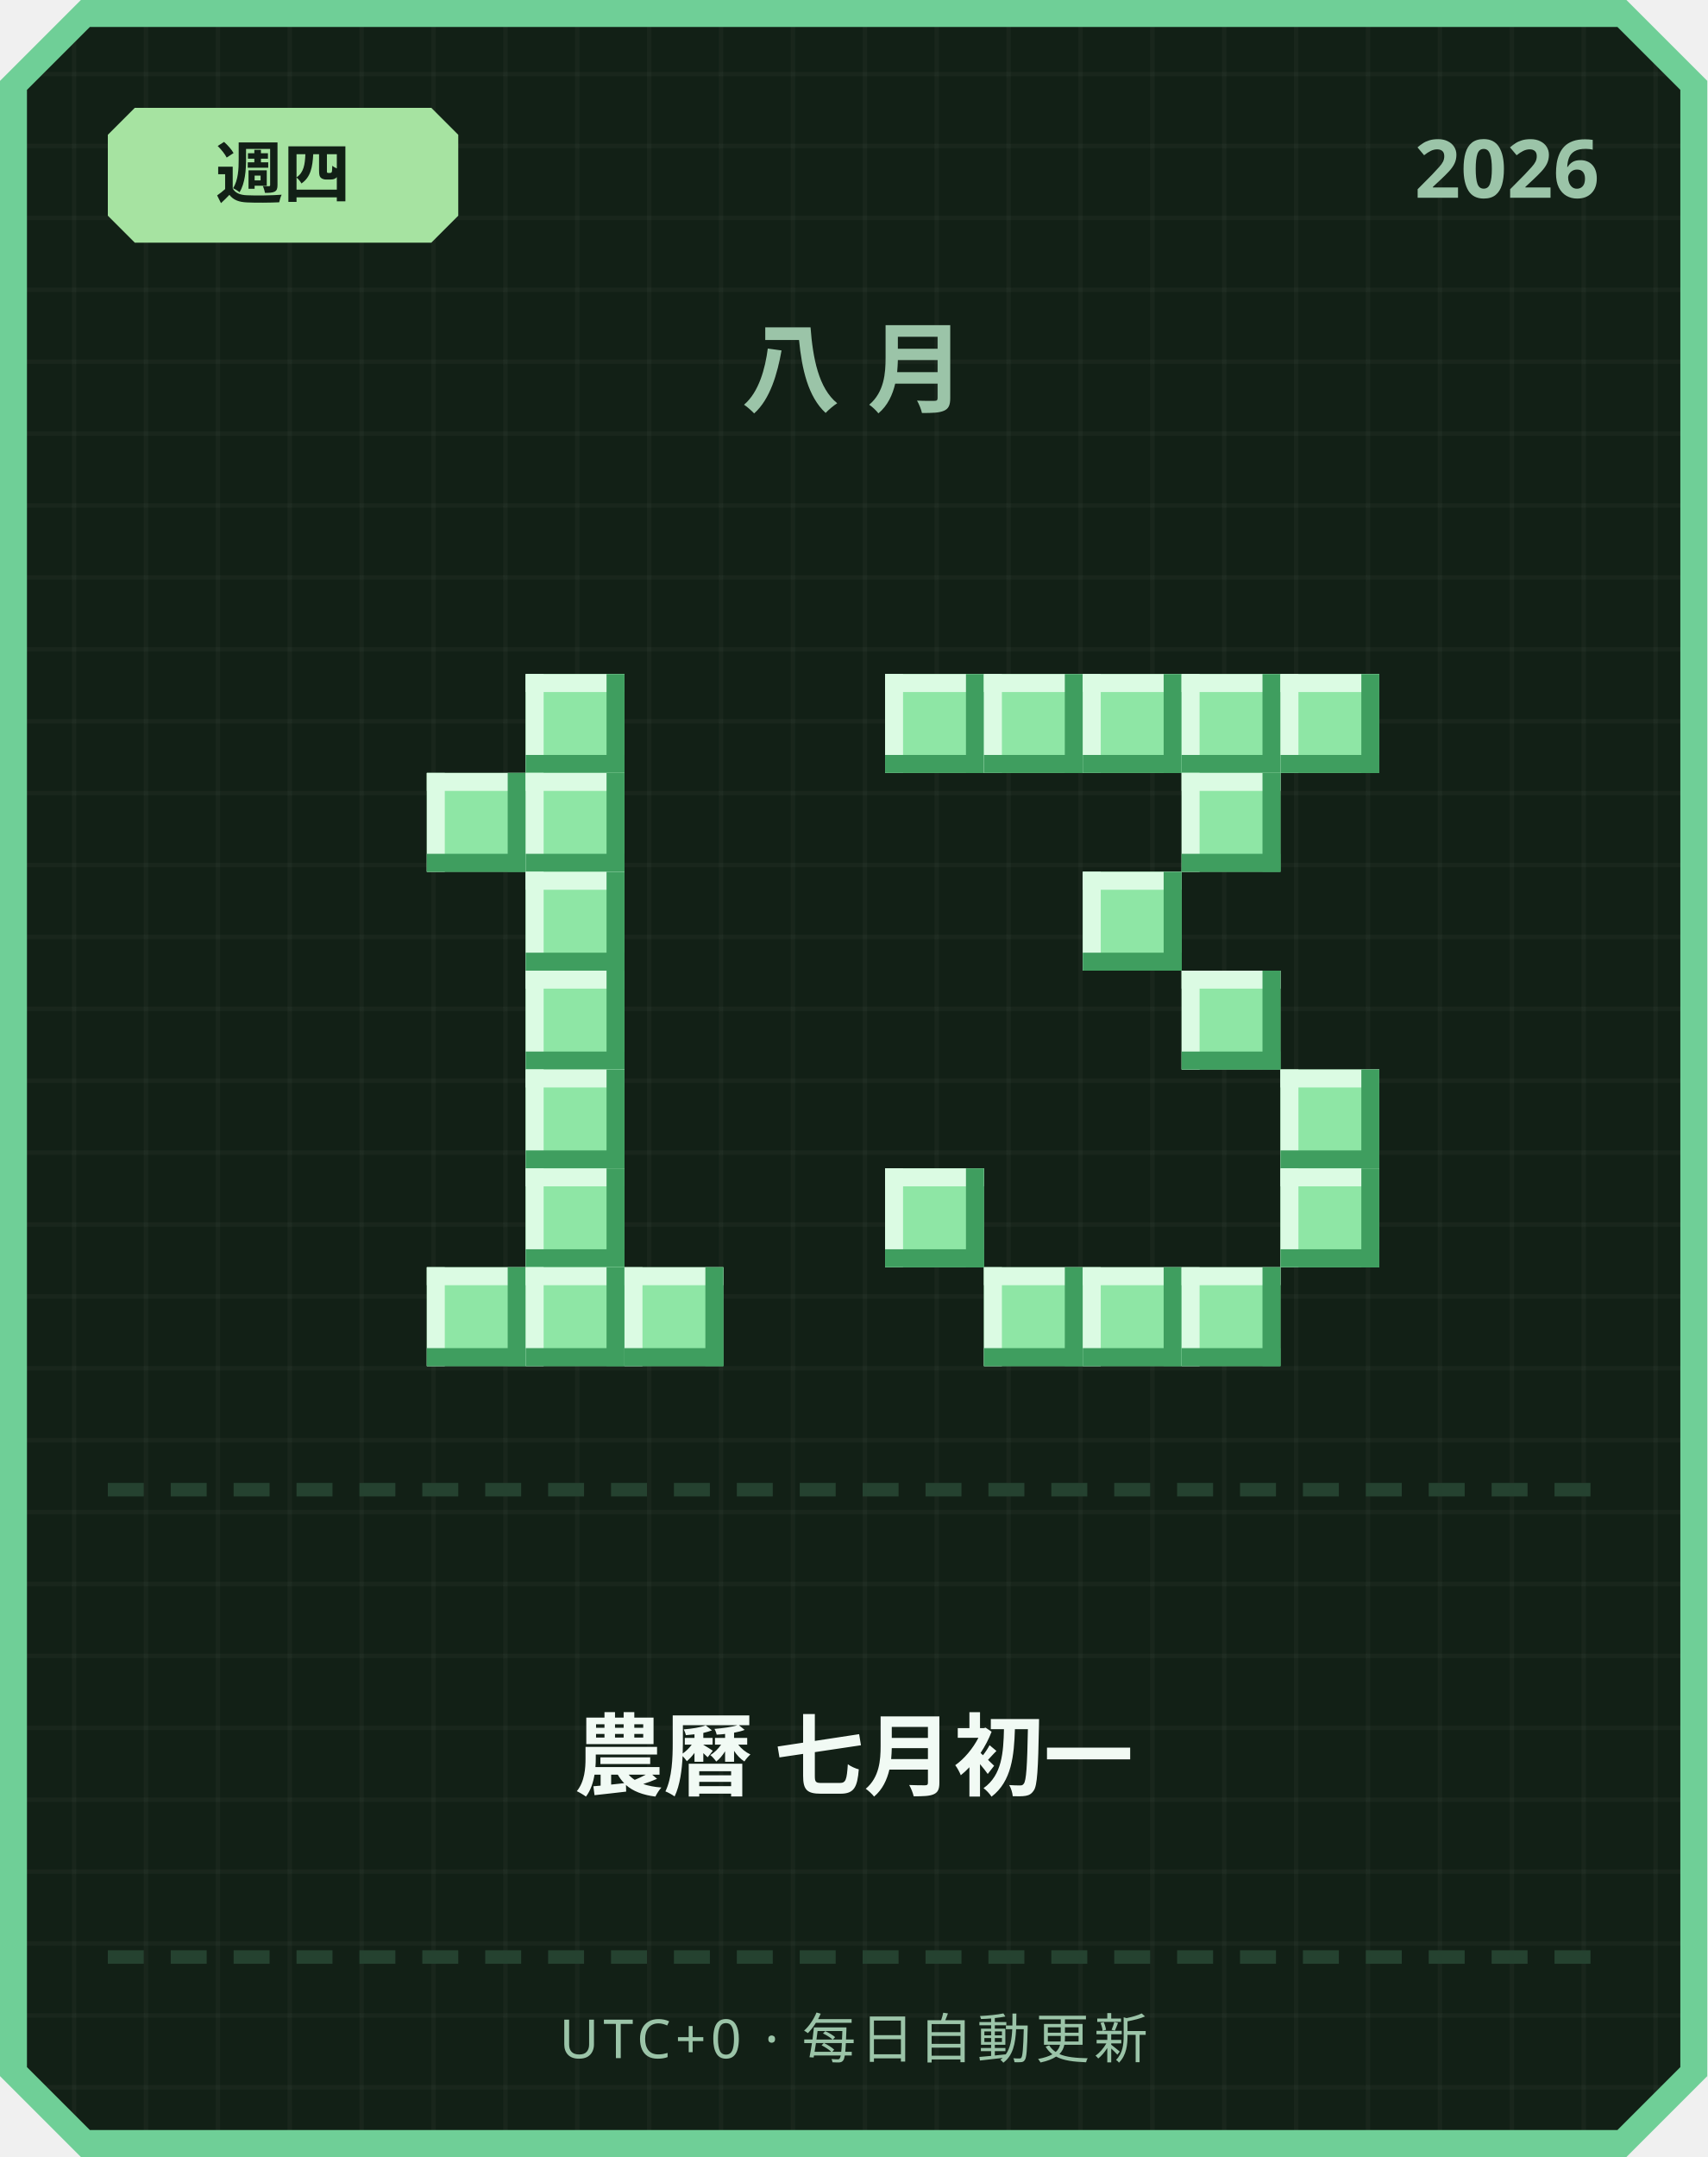
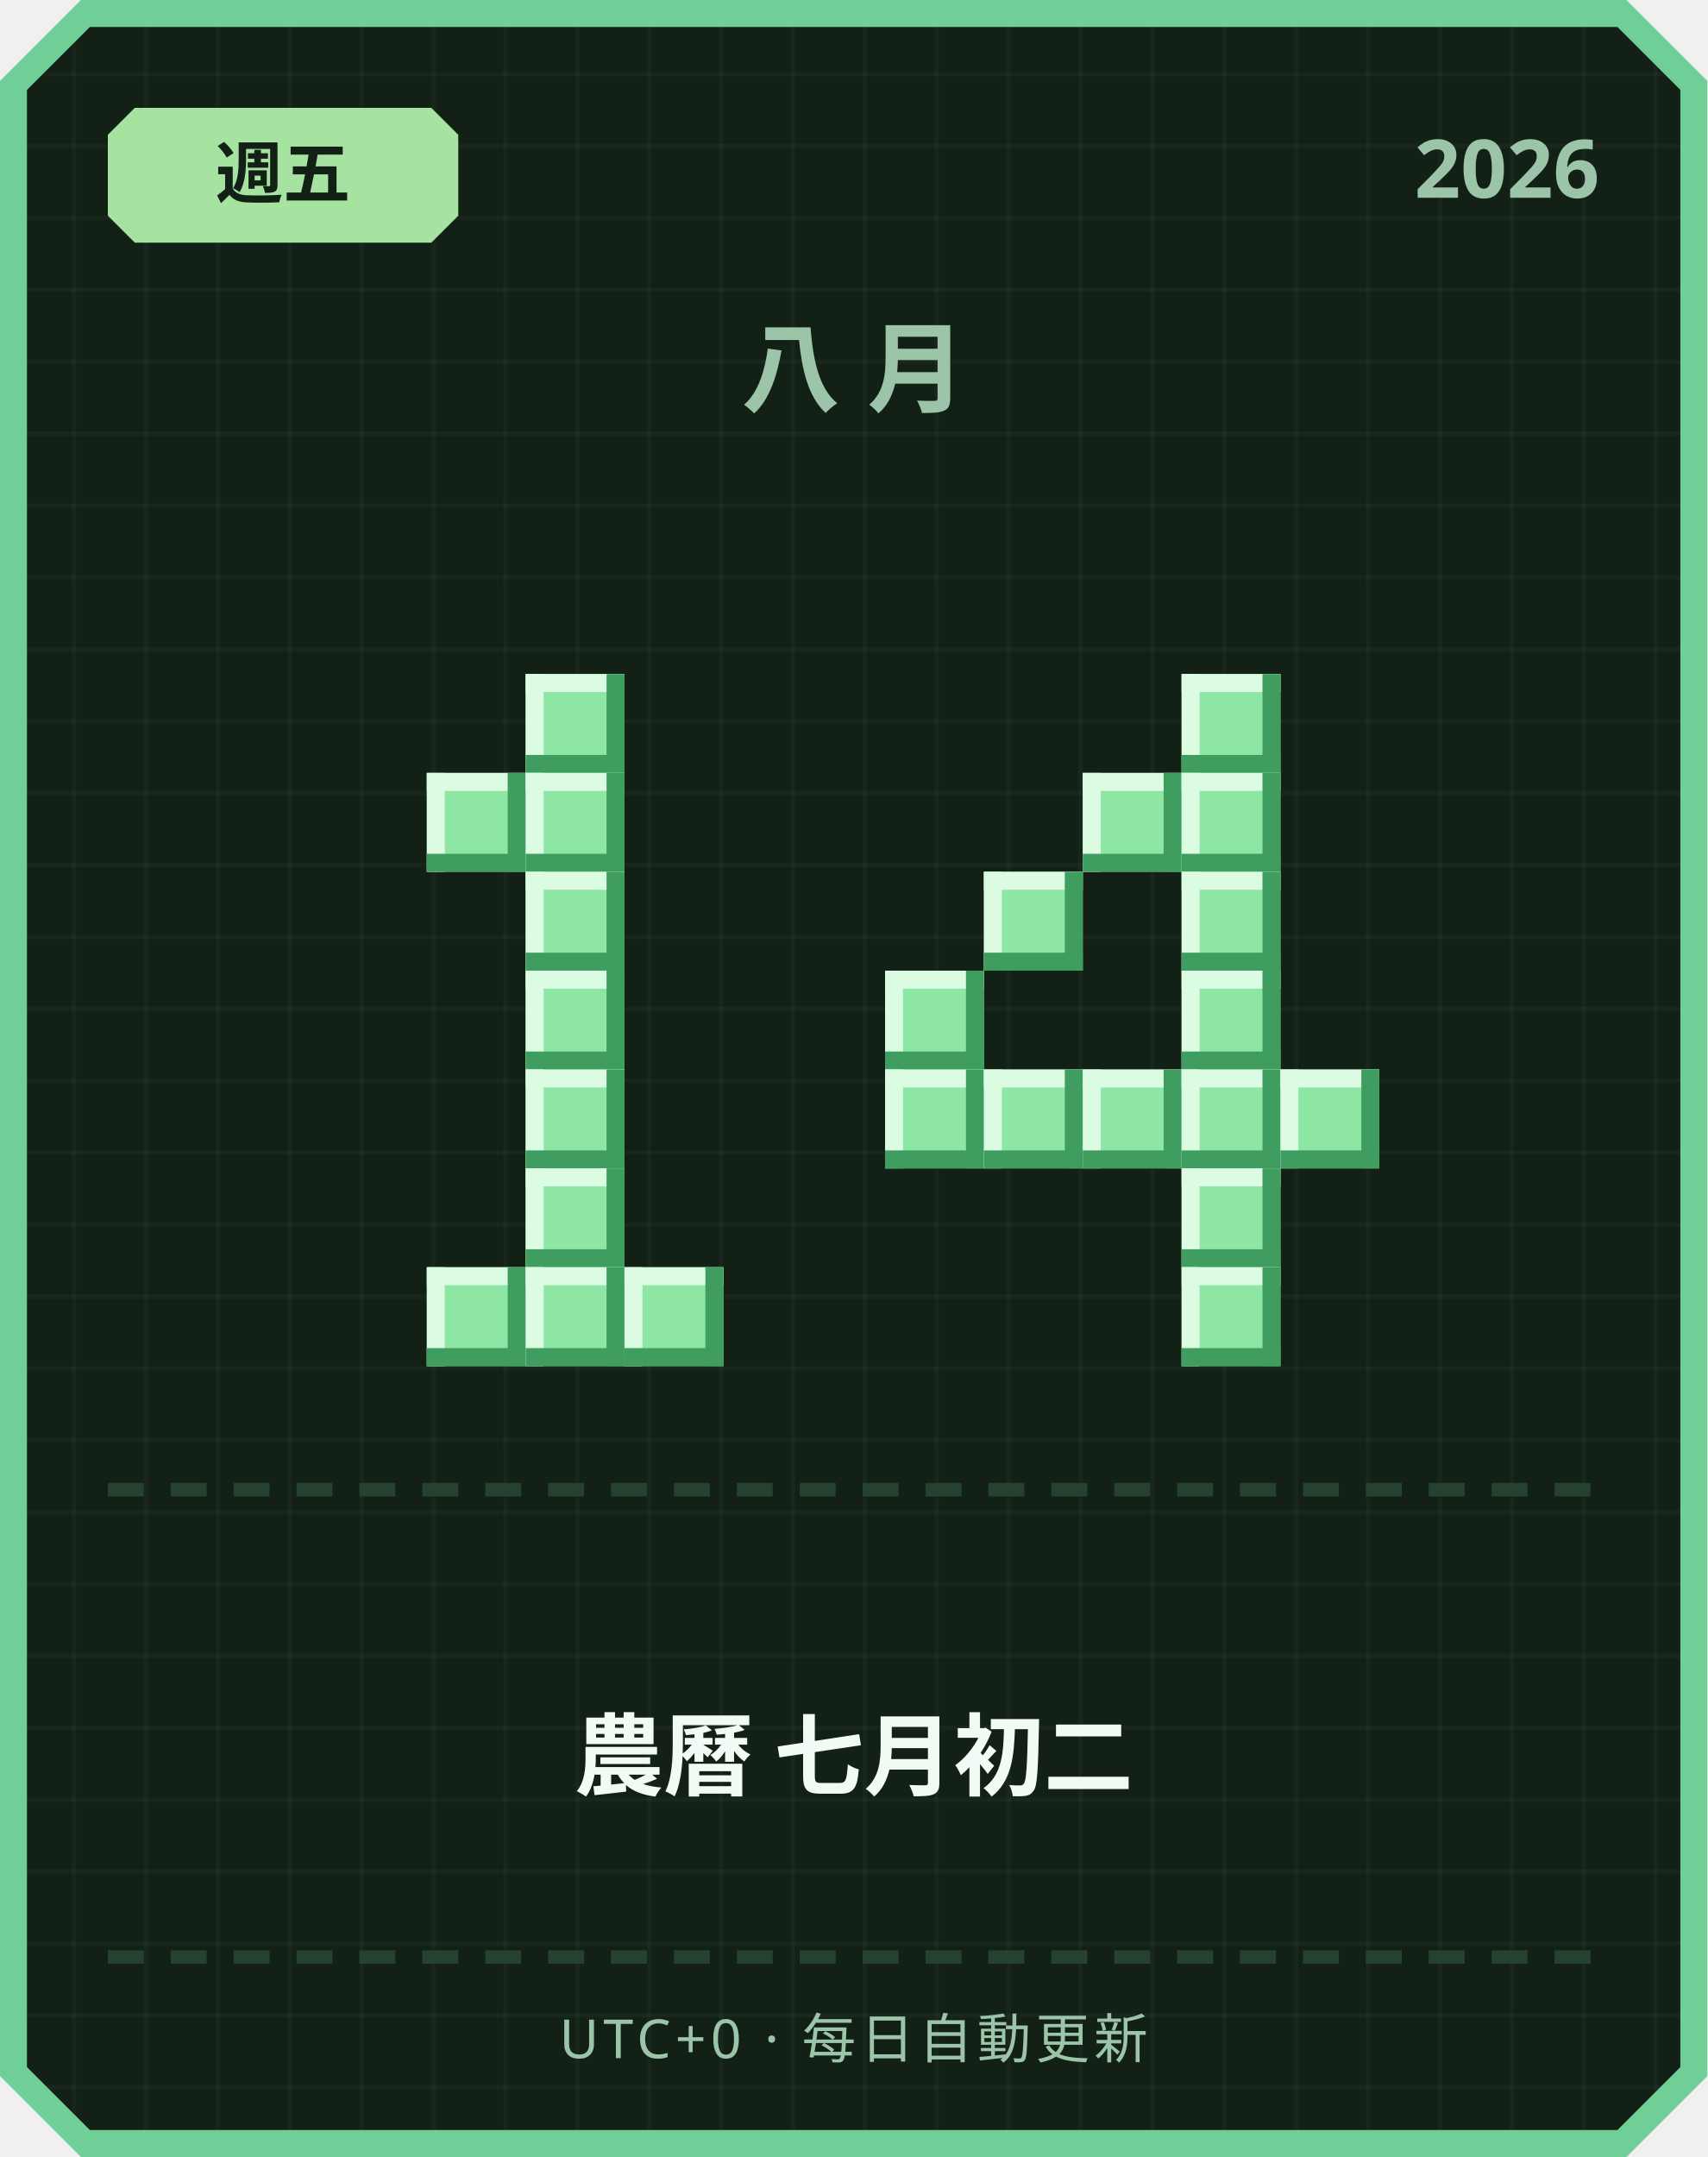
<svg xmlns="http://www.w3.org/2000/svg" width="380" height="480" viewBox="0 0 380 480">
  <defs>
    <pattern id="grid" width="16" height="16" patternUnits="userSpaceOnUse">
      <rect width="16" height="16" fill="#122016" />
      <rect width="1" height="16" fill="#ffffff" opacity="0.03" />
      <rect width="16" height="1" fill="#ffffff" opacity="0.03" />
    </pattern>
  </defs>
  <path d="M 18,0 L 362,0 L 380,18 L 380,462 L 362,480 L 18,480 L 0,462 L 0,18 Z" fill="#6fcf97" />
  <path d="M 20,6 L 360,6 L 374,20 L 374,460 L 360,474 L 20,474 L 6,460 L 6,20 Z" fill="url(#grid)" />
  <path d="M 30,24 L 96,24 L 102,30 L 102,48 L 96,54 L 30,54 L 24,48 L 24,30 Z" fill="#a6e3a1" />
-   <text x="63" y="44" text-anchor="middle" font-family="'Segoe UI', sans-serif" font-size="15" font-weight="700" fill="#122016">週四</text>
+   <text x="63" y="44" text-anchor="middle" font-family="'Segoe UI', sans-serif" font-size="15" font-weight="700" fill="#122016">週五</text>
  <text x="356" y="44" text-anchor="end" font-family="'Segoe UI', sans-serif" font-size="18" font-weight="700" fill="#9bc4a8">2026</text>
  <text x="190" y="90" text-anchor="middle" font-family="'Segoe UI', sans-serif" font-size="22" font-weight="700" letter-spacing="6" fill="#9bc4a8">八月</text>
  <rect x="117" y="150" width="22" height="22" fill="#8ee6a5" />
  <rect x="117" y="150" width="22" height="4" fill="#dbfbe3" />
  <rect x="117" y="150" width="4" height="22" fill="#dbfbe3" />
  <rect x="117" y="168" width="22" height="4" fill="#3f9e5f" />
  <rect x="135" y="150" width="4" height="22" fill="#3f9e5f" />
  <rect x="95" y="172" width="22" height="22" fill="#8ee6a5" />
  <rect x="95" y="172" width="22" height="4" fill="#dbfbe3" />
  <rect x="95" y="172" width="4" height="22" fill="#dbfbe3" />
  <rect x="95" y="190" width="22" height="4" fill="#3f9e5f" />
  <rect x="113" y="172" width="4" height="22" fill="#3f9e5f" />
  <rect x="117" y="172" width="22" height="22" fill="#8ee6a5" />
  <rect x="117" y="172" width="22" height="4" fill="#dbfbe3" />
  <rect x="117" y="172" width="4" height="22" fill="#dbfbe3" />
  <rect x="117" y="190" width="22" height="4" fill="#3f9e5f" />
  <rect x="135" y="172" width="4" height="22" fill="#3f9e5f" />
  <rect x="117" y="194" width="22" height="22" fill="#8ee6a5" />
  <rect x="117" y="194" width="22" height="4" fill="#dbfbe3" />
  <rect x="117" y="194" width="4" height="22" fill="#dbfbe3" />
  <rect x="117" y="212" width="22" height="4" fill="#3f9e5f" />
  <rect x="135" y="194" width="4" height="22" fill="#3f9e5f" />
  <rect x="117" y="216" width="22" height="22" fill="#8ee6a5" />
  <rect x="117" y="216" width="22" height="4" fill="#dbfbe3" />
  <rect x="117" y="216" width="4" height="22" fill="#dbfbe3" />
  <rect x="117" y="234" width="22" height="4" fill="#3f9e5f" />
  <rect x="135" y="216" width="4" height="22" fill="#3f9e5f" />
  <rect x="117" y="238" width="22" height="22" fill="#8ee6a5" />
  <rect x="117" y="238" width="22" height="4" fill="#dbfbe3" />
  <rect x="117" y="238" width="4" height="22" fill="#dbfbe3" />
  <rect x="117" y="256" width="22" height="4" fill="#3f9e5f" />
  <rect x="135" y="238" width="4" height="22" fill="#3f9e5f" />
  <rect x="117" y="260" width="22" height="22" fill="#8ee6a5" />
  <rect x="117" y="260" width="22" height="4" fill="#dbfbe3" />
  <rect x="117" y="260" width="4" height="22" fill="#dbfbe3" />
  <rect x="117" y="278" width="22" height="4" fill="#3f9e5f" />
  <rect x="135" y="260" width="4" height="22" fill="#3f9e5f" />
  <rect x="95" y="282" width="22" height="22" fill="#8ee6a5" />
  <rect x="95" y="282" width="22" height="4" fill="#dbfbe3" />
  <rect x="95" y="282" width="4" height="22" fill="#dbfbe3" />
  <rect x="95" y="300" width="22" height="4" fill="#3f9e5f" />
  <rect x="113" y="282" width="4" height="22" fill="#3f9e5f" />
  <rect x="117" y="282" width="22" height="22" fill="#8ee6a5" />
  <rect x="117" y="282" width="22" height="4" fill="#dbfbe3" />
  <rect x="117" y="282" width="4" height="22" fill="#dbfbe3" />
  <rect x="117" y="300" width="22" height="4" fill="#3f9e5f" />
  <rect x="135" y="282" width="4" height="22" fill="#3f9e5f" />
  <rect x="139" y="282" width="22" height="22" fill="#8ee6a5" />
  <rect x="139" y="282" width="22" height="4" fill="#dbfbe3" />
  <rect x="139" y="282" width="4" height="22" fill="#dbfbe3" />
  <rect x="139" y="300" width="22" height="4" fill="#3f9e5f" />
  <rect x="157" y="282" width="4" height="22" fill="#3f9e5f" />
-   <rect x="197" y="150" width="22" height="22" fill="#8ee6a5" />
-   <rect x="197" y="150" width="22" height="4" fill="#dbfbe3" />
-   <rect x="197" y="150" width="4" height="22" fill="#dbfbe3" />
-   <rect x="197" y="168" width="22" height="4" fill="#3f9e5f" />
-   <rect x="215" y="150" width="4" height="22" fill="#3f9e5f" />
-   <rect x="219" y="150" width="22" height="22" fill="#8ee6a5" />
-   <rect x="219" y="150" width="22" height="4" fill="#dbfbe3" />
-   <rect x="219" y="150" width="4" height="22" fill="#dbfbe3" />
-   <rect x="219" y="168" width="22" height="4" fill="#3f9e5f" />
-   <rect x="237" y="150" width="4" height="22" fill="#3f9e5f" />
-   <rect x="241" y="150" width="22" height="22" fill="#8ee6a5" />
-   <rect x="241" y="150" width="22" height="4" fill="#dbfbe3" />
-   <rect x="241" y="150" width="4" height="22" fill="#dbfbe3" />
-   <rect x="241" y="168" width="22" height="4" fill="#3f9e5f" />
-   <rect x="259" y="150" width="4" height="22" fill="#3f9e5f" />
  <rect x="263" y="150" width="22" height="22" fill="#8ee6a5" />
  <rect x="263" y="150" width="22" height="4" fill="#dbfbe3" />
  <rect x="263" y="150" width="4" height="22" fill="#dbfbe3" />
  <rect x="263" y="168" width="22" height="4" fill="#3f9e5f" />
  <rect x="281" y="150" width="4" height="22" fill="#3f9e5f" />
-   <rect x="285" y="150" width="22" height="22" fill="#8ee6a5" />
-   <rect x="285" y="150" width="22" height="4" fill="#dbfbe3" />
-   <rect x="285" y="150" width="4" height="22" fill="#dbfbe3" />
-   <rect x="285" y="168" width="22" height="4" fill="#3f9e5f" />
-   <rect x="303" y="150" width="4" height="22" fill="#3f9e5f" />
+   <rect x="241" y="172" width="22" height="22" fill="#8ee6a5" />
+   <rect x="241" y="172" width="22" height="4" fill="#dbfbe3" />
+   <rect x="241" y="172" width="4" height="22" fill="#dbfbe3" />
+   <rect x="241" y="190" width="22" height="4" fill="#3f9e5f" />
+   <rect x="259" y="172" width="4" height="22" fill="#3f9e5f" />
  <rect x="263" y="172" width="22" height="22" fill="#8ee6a5" />
  <rect x="263" y="172" width="22" height="4" fill="#dbfbe3" />
  <rect x="263" y="172" width="4" height="22" fill="#dbfbe3" />
  <rect x="263" y="190" width="22" height="4" fill="#3f9e5f" />
  <rect x="281" y="172" width="4" height="22" fill="#3f9e5f" />
-   <rect x="241" y="194" width="22" height="22" fill="#8ee6a5" />
-   <rect x="241" y="194" width="22" height="4" fill="#dbfbe3" />
-   <rect x="241" y="194" width="4" height="22" fill="#dbfbe3" />
-   <rect x="241" y="212" width="22" height="4" fill="#3f9e5f" />
-   <rect x="259" y="194" width="4" height="22" fill="#3f9e5f" />
+   <rect x="219" y="194" width="22" height="22" fill="#8ee6a5" />
+   <rect x="219" y="194" width="22" height="4" fill="#dbfbe3" />
+   <rect x="219" y="194" width="4" height="22" fill="#dbfbe3" />
+   <rect x="219" y="212" width="22" height="4" fill="#3f9e5f" />
+   <rect x="237" y="194" width="4" height="22" fill="#3f9e5f" />
+   <rect x="263" y="194" width="22" height="22" fill="#8ee6a5" />
+   <rect x="263" y="194" width="22" height="4" fill="#dbfbe3" />
+   <rect x="263" y="194" width="4" height="22" fill="#dbfbe3" />
+   <rect x="263" y="212" width="22" height="4" fill="#3f9e5f" />
+   <rect x="281" y="194" width="4" height="22" fill="#3f9e5f" />
+   <rect x="197" y="216" width="22" height="22" fill="#8ee6a5" />
+   <rect x="197" y="216" width="22" height="4" fill="#dbfbe3" />
+   <rect x="197" y="216" width="4" height="22" fill="#dbfbe3" />
+   <rect x="197" y="234" width="22" height="4" fill="#3f9e5f" />
+   <rect x="215" y="216" width="4" height="22" fill="#3f9e5f" />
  <rect x="263" y="216" width="22" height="22" fill="#8ee6a5" />
  <rect x="263" y="216" width="22" height="4" fill="#dbfbe3" />
  <rect x="263" y="216" width="4" height="22" fill="#dbfbe3" />
  <rect x="263" y="234" width="22" height="4" fill="#3f9e5f" />
  <rect x="281" y="216" width="4" height="22" fill="#3f9e5f" />
+   <rect x="197" y="238" width="22" height="22" fill="#8ee6a5" />
+   <rect x="197" y="238" width="22" height="4" fill="#dbfbe3" />
+   <rect x="197" y="238" width="4" height="22" fill="#dbfbe3" />
+   <rect x="197" y="256" width="22" height="4" fill="#3f9e5f" />
+   <rect x="215" y="238" width="4" height="22" fill="#3f9e5f" />
+   <rect x="219" y="238" width="22" height="22" fill="#8ee6a5" />
+   <rect x="219" y="238" width="22" height="4" fill="#dbfbe3" />
+   <rect x="219" y="238" width="4" height="22" fill="#dbfbe3" />
+   <rect x="219" y="256" width="22" height="4" fill="#3f9e5f" />
+   <rect x="237" y="238" width="4" height="22" fill="#3f9e5f" />
+   <rect x="241" y="238" width="22" height="22" fill="#8ee6a5" />
+   <rect x="241" y="238" width="22" height="4" fill="#dbfbe3" />
+   <rect x="241" y="238" width="4" height="22" fill="#dbfbe3" />
+   <rect x="241" y="256" width="22" height="4" fill="#3f9e5f" />
+   <rect x="259" y="238" width="4" height="22" fill="#3f9e5f" />
+   <rect x="263" y="238" width="22" height="22" fill="#8ee6a5" />
+   <rect x="263" y="238" width="22" height="4" fill="#dbfbe3" />
+   <rect x="263" y="238" width="4" height="22" fill="#dbfbe3" />
+   <rect x="263" y="256" width="22" height="4" fill="#3f9e5f" />
+   <rect x="281" y="238" width="4" height="22" fill="#3f9e5f" />
  <rect x="285" y="238" width="22" height="22" fill="#8ee6a5" />
  <rect x="285" y="238" width="22" height="4" fill="#dbfbe3" />
  <rect x="285" y="238" width="4" height="22" fill="#dbfbe3" />
  <rect x="285" y="256" width="22" height="4" fill="#3f9e5f" />
  <rect x="303" y="238" width="4" height="22" fill="#3f9e5f" />
-   <rect x="197" y="260" width="22" height="22" fill="#8ee6a5" />
-   <rect x="197" y="260" width="22" height="4" fill="#dbfbe3" />
-   <rect x="197" y="260" width="4" height="22" fill="#dbfbe3" />
-   <rect x="197" y="278" width="22" height="4" fill="#3f9e5f" />
-   <rect x="215" y="260" width="4" height="22" fill="#3f9e5f" />
-   <rect x="285" y="260" width="22" height="22" fill="#8ee6a5" />
-   <rect x="285" y="260" width="22" height="4" fill="#dbfbe3" />
-   <rect x="285" y="260" width="4" height="22" fill="#dbfbe3" />
-   <rect x="285" y="278" width="22" height="4" fill="#3f9e5f" />
-   <rect x="303" y="260" width="4" height="22" fill="#3f9e5f" />
-   <rect x="219" y="282" width="22" height="22" fill="#8ee6a5" />
-   <rect x="219" y="282" width="22" height="4" fill="#dbfbe3" />
-   <rect x="219" y="282" width="4" height="22" fill="#dbfbe3" />
-   <rect x="219" y="300" width="22" height="4" fill="#3f9e5f" />
-   <rect x="237" y="282" width="4" height="22" fill="#3f9e5f" />
-   <rect x="241" y="282" width="22" height="22" fill="#8ee6a5" />
-   <rect x="241" y="282" width="22" height="4" fill="#dbfbe3" />
-   <rect x="241" y="282" width="4" height="22" fill="#dbfbe3" />
-   <rect x="241" y="300" width="22" height="4" fill="#3f9e5f" />
-   <rect x="259" y="282" width="4" height="22" fill="#3f9e5f" />
+   <rect x="263" y="260" width="22" height="22" fill="#8ee6a5" />
+   <rect x="263" y="260" width="22" height="4" fill="#dbfbe3" />
+   <rect x="263" y="260" width="4" height="22" fill="#dbfbe3" />
+   <rect x="263" y="278" width="22" height="4" fill="#3f9e5f" />
+   <rect x="281" y="260" width="4" height="22" fill="#3f9e5f" />
  <rect x="263" y="282" width="22" height="22" fill="#8ee6a5" />
  <rect x="263" y="282" width="22" height="4" fill="#dbfbe3" />
  <rect x="263" y="282" width="4" height="22" fill="#dbfbe3" />
  <rect x="263" y="300" width="22" height="4" fill="#3f9e5f" />
  <rect x="281" y="282" width="4" height="22" fill="#3f9e5f" />
  <rect x="24" y="330" width="8" height="3" fill="#254230" />
  <rect x="38" y="330" width="8" height="3" fill="#254230" />
  <rect x="52" y="330" width="8" height="3" fill="#254230" />
  <rect x="66" y="330" width="8" height="3" fill="#254230" />
  <rect x="80" y="330" width="8" height="3" fill="#254230" />
  <rect x="94" y="330" width="8" height="3" fill="#254230" />
  <rect x="108" y="330" width="8" height="3" fill="#254230" />
  <rect x="122" y="330" width="8" height="3" fill="#254230" />
  <rect x="136" y="330" width="8" height="3" fill="#254230" />
  <rect x="150" y="330" width="8" height="3" fill="#254230" />
  <rect x="164" y="330" width="8" height="3" fill="#254230" />
  <rect x="178" y="330" width="8" height="3" fill="#254230" />
  <rect x="192" y="330" width="8" height="3" fill="#254230" />
  <rect x="206" y="330" width="8" height="3" fill="#254230" />
  <rect x="220" y="330" width="8" height="3" fill="#254230" />
  <rect x="234" y="330" width="8" height="3" fill="#254230" />
  <rect x="248" y="330" width="8" height="3" fill="#254230" />
  <rect x="262" y="330" width="8" height="3" fill="#254230" />
  <rect x="276" y="330" width="8" height="3" fill="#254230" />
  <rect x="290" y="330" width="8" height="3" fill="#254230" />
  <rect x="304" y="330" width="8" height="3" fill="#254230" />
  <rect x="318" y="330" width="8" height="3" fill="#254230" />
  <rect x="332" y="330" width="8" height="3" fill="#254230" />
  <rect x="346" y="330" width="8" height="3" fill="#254230" />
-   <text x="190" y="398" text-anchor="middle" font-family="'Segoe UI', 'Microsoft JhengHei', sans-serif" font-size="20" font-weight="700" fill="#f1faf4">農曆 七月初一</text>
+   <text x="190" y="398" text-anchor="middle" font-family="'Segoe UI', 'Microsoft JhengHei', sans-serif" font-size="20" font-weight="700" fill="#f1faf4">農曆 七月初二</text>
  <rect x="24" y="434" width="8" height="3" fill="#254230" />
  <rect x="38" y="434" width="8" height="3" fill="#254230" />
  <rect x="52" y="434" width="8" height="3" fill="#254230" />
  <rect x="66" y="434" width="8" height="3" fill="#254230" />
  <rect x="80" y="434" width="8" height="3" fill="#254230" />
  <rect x="94" y="434" width="8" height="3" fill="#254230" />
  <rect x="108" y="434" width="8" height="3" fill="#254230" />
  <rect x="122" y="434" width="8" height="3" fill="#254230" />
  <rect x="136" y="434" width="8" height="3" fill="#254230" />
  <rect x="150" y="434" width="8" height="3" fill="#254230" />
  <rect x="164" y="434" width="8" height="3" fill="#254230" />
  <rect x="178" y="434" width="8" height="3" fill="#254230" />
  <rect x="192" y="434" width="8" height="3" fill="#254230" />
  <rect x="206" y="434" width="8" height="3" fill="#254230" />
  <rect x="220" y="434" width="8" height="3" fill="#254230" />
  <rect x="234" y="434" width="8" height="3" fill="#254230" />
  <rect x="248" y="434" width="8" height="3" fill="#254230" />
  <rect x="262" y="434" width="8" height="3" fill="#254230" />
  <rect x="276" y="434" width="8" height="3" fill="#254230" />
  <rect x="290" y="434" width="8" height="3" fill="#254230" />
  <rect x="304" y="434" width="8" height="3" fill="#254230" />
  <rect x="318" y="434" width="8" height="3" fill="#254230" />
  <rect x="332" y="434" width="8" height="3" fill="#254230" />
  <rect x="346" y="434" width="8" height="3" fill="#254230" />
  <text x="190" y="458" text-anchor="middle" font-family="'Segoe UI', sans-serif" font-size="12" letter-spacing="1" fill="#9bc4a8">UTC+0 · 每日自動更新</text>
</svg>
